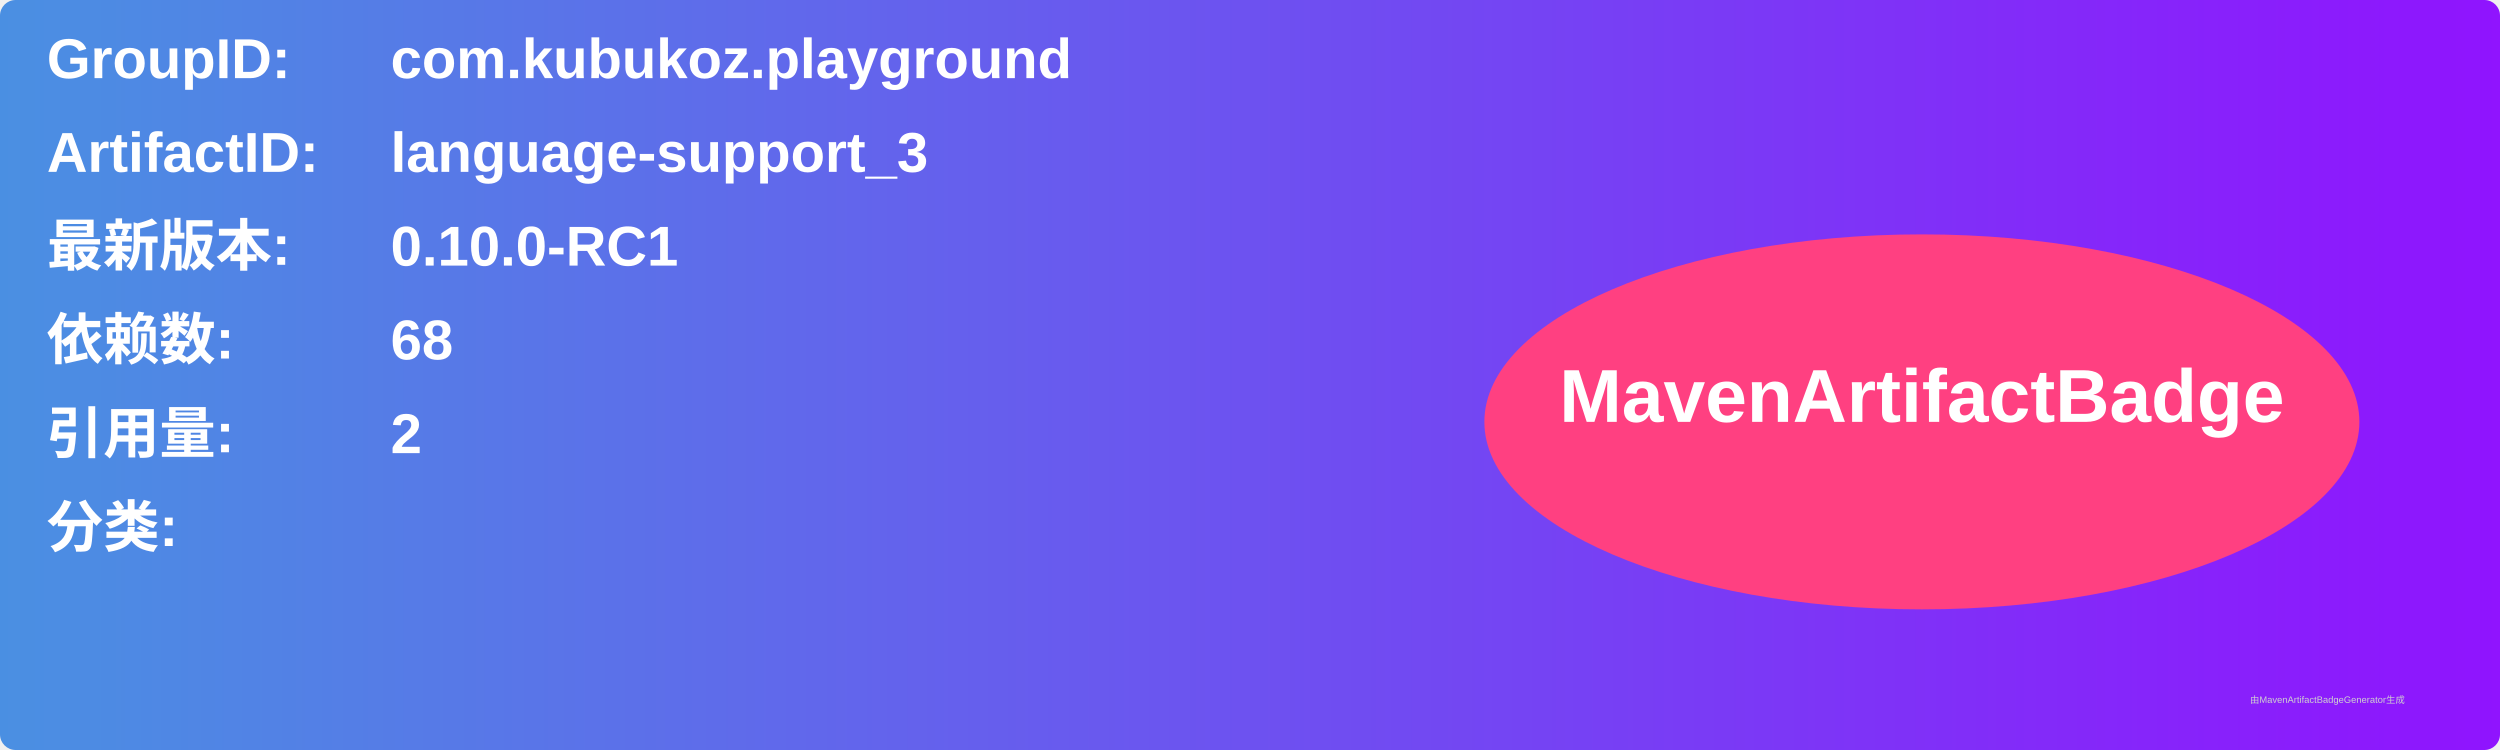
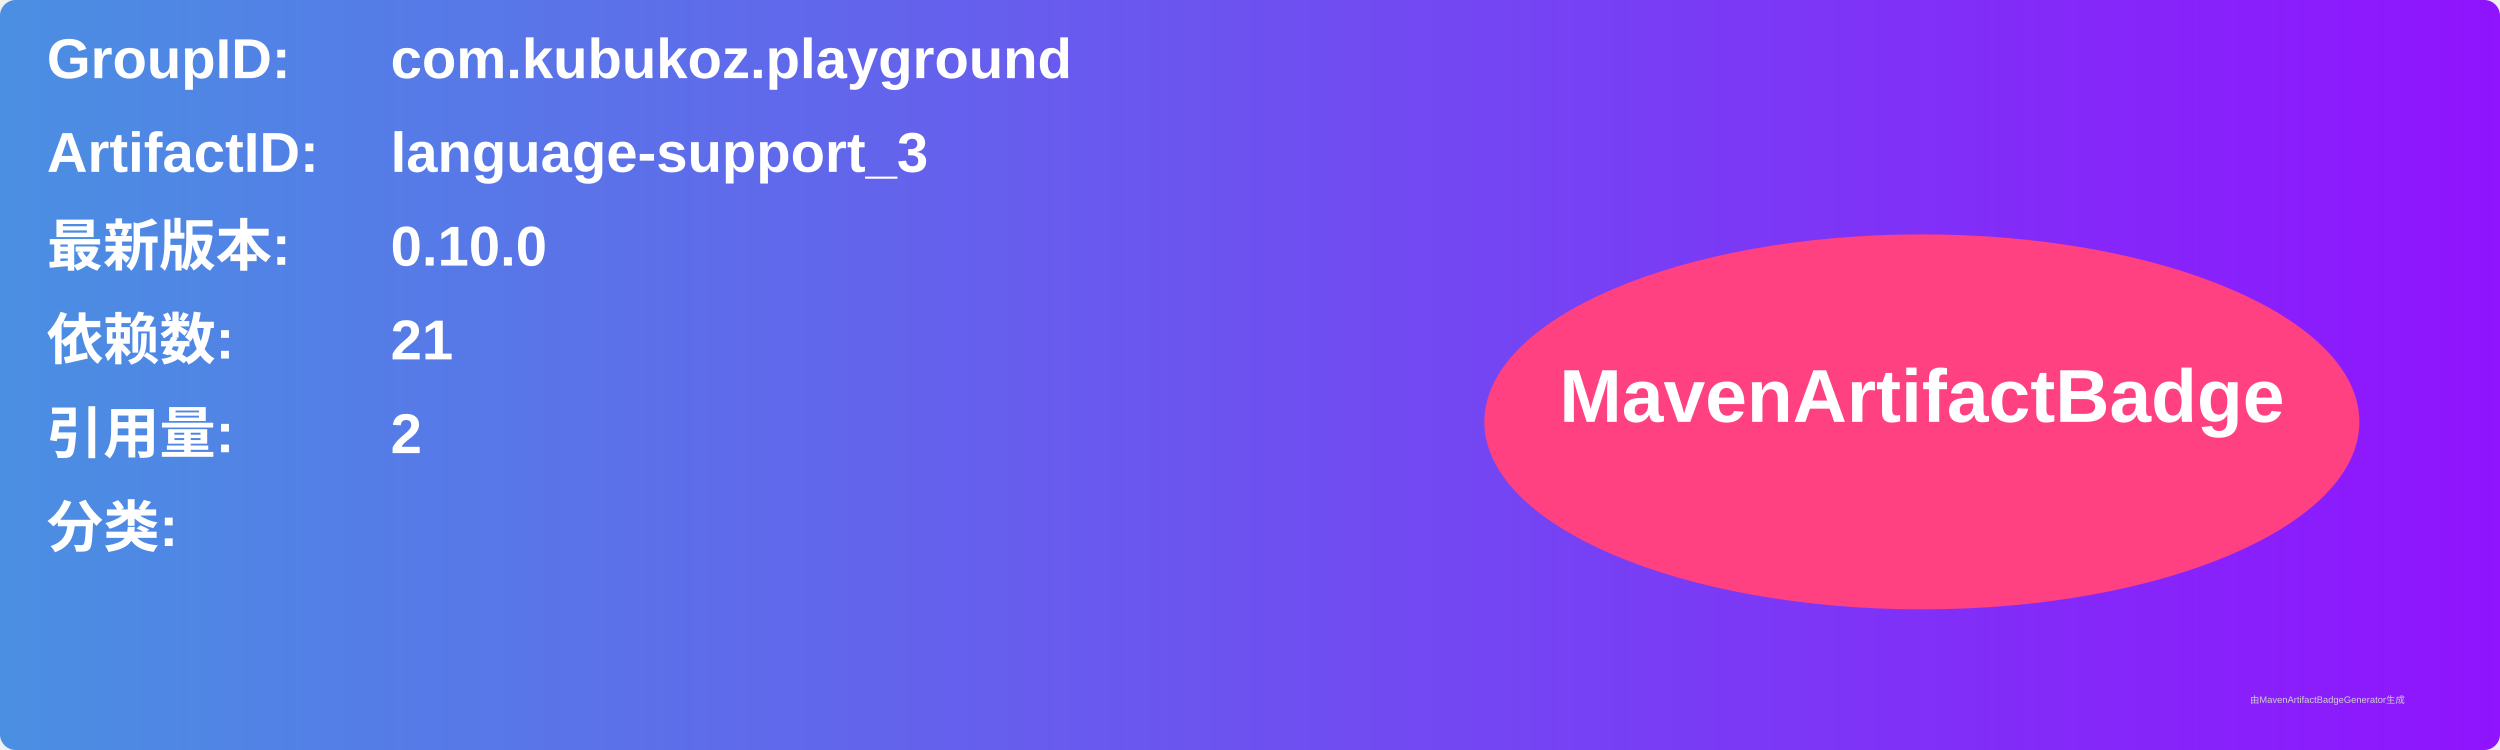
<svg xmlns="http://www.w3.org/2000/svg" width="800" height="240" viewBox="0 0 800 240">
  <linearGradient id="grad" x1="0%" y1="0%" x2="100%" y2="0%">
    <stop offset="0%" stop-color="#4a90e2" />
    <stop offset="100%" stop-color="#9013fe" />
  </linearGradient>
  <rect width="100%" height="100%" rx="5" ry="5" fill="url(#grad)" />
  <g transform="translate(15, 15)">
    <text x="0" y="10" font-family="Arial" font-size="18" fill="white" font-weight="bold" width="260">GroupID:</text>
    <text x="110" y="10" font-family="Arial" font-size="18" fill="white" font-weight="bold" width="460">com.kubukoz.playground</text>
    <text x="0" y="40" font-family="Arial" font-size="18" fill="white" font-weight="bold" width="260">ArtifactID:</text>
    <text x="110" y="40" font-family="Arial" font-size="18" fill="white" font-weight="bold" width="460">language-support_3</text>
    <text x="0" y="70" font-family="Arial" font-size="18" fill="white" font-weight="bold">最新版本:</text>
    <text x="110" y="70" font-family="Arial" font-size="18" fill="white" font-weight="bold">
-       <tspan font-weight="bold">0.10.0-RC1</tspan>
+       <tspan font-weight="bold">0.10.0</tspan>
    </text>
    <text x="0" y="100" font-family="Arial" font-size="18" fill="white" font-weight="bold">依赖数: </text>
    <text x="110" y="100" font-family="Arial" font-size="18" fill="white">
-       <tspan font-weight="bold">68</tspan>
+       <tspan font-weight="bold">21</tspan>
    </text>
    <text x="0" y="130" font-family="Arial" font-size="18" fill="white" font-weight="bold">引用量: </text>
    <text x="110" y="130" font-family="Arial" font-size="18" fill="white">
      <tspan font-weight="bold">2</tspan>
    </text>
    <text x="0" y="160" font-family="Arial" font-size="18" fill="white" font-weight="bold">分类:</text>
    <text x="10" y="190" font-family="Arial" font-size="10" fill="white">
      <tspan font-weight="bold" />
    </text>
    <ellipse cx="600" cy="120" rx="140" ry="60" fill="#ff4081" />
    <text x="600" y="120" text-anchor="middle" font-family="Arial" font-size="24" fill="white" font-weight="bold">MavenArtifactBadge</text>
  </g>
  <text x="720" y="225" font-family="Arial" font-size="3" fill="#d0d0d0">由MavenArtifactBadgeGenerator生成</text>
</svg>
